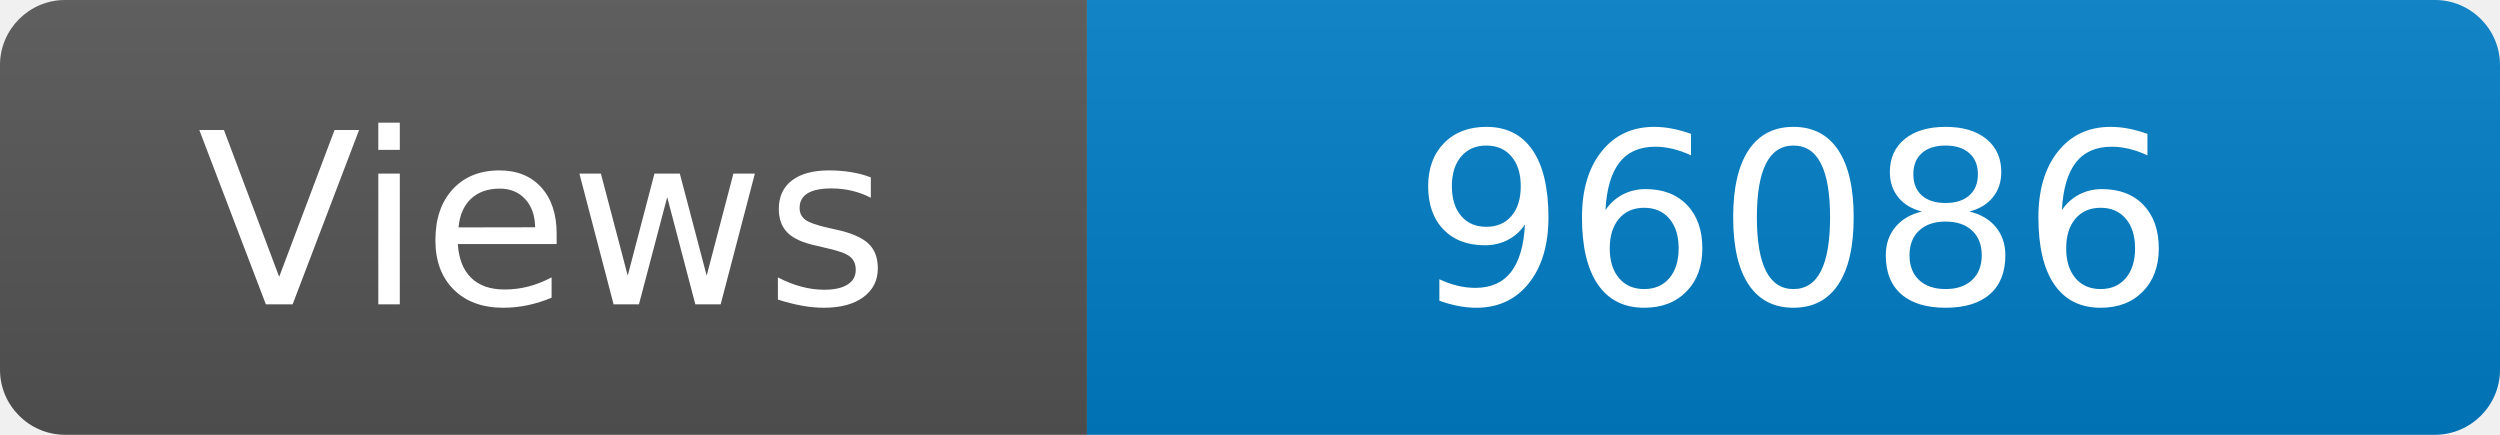
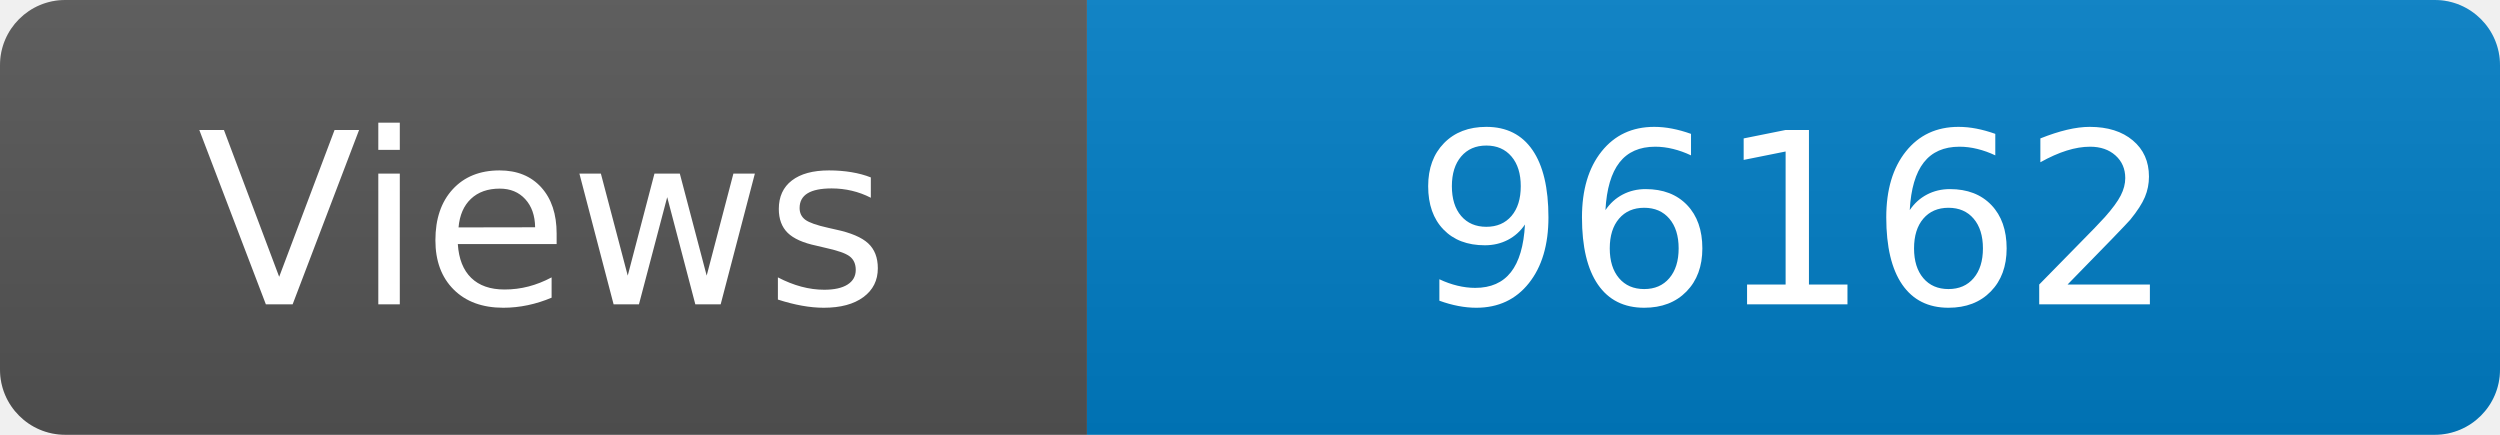
<svg xmlns="http://www.w3.org/2000/svg" width="115" height="20" role="img" aria-label="Maintained?: yes">
  <linearGradient id="s" x2="0" y2="100%">
    <stop offset="0" stop-color="#bbb" stop-opacity=".1" />
    <stop offset="1" stop-opacity=".1" />
  </linearGradient>
  <clipPath id="r">
    <rect width="115" height="20" rx="3" fill="#fff" />
  </clipPath>
  <g clip-path="url(#r)">
    <rect width="50" height="20" fill="#555" />
    <rect x="50" width="160" height="20" fill="#007ec6" />
    <rect width="115" height="20" fill="url(#s)" />
  </g>
  <g fill="#fff" text-anchor="middle" font-family="Verdana,Geneva,DejaVu Sans,sans-serif" font-size="110">
    <text x="250" y="140" transform="scale(.1)" fill="#fff">Views</text>
-     <text x="825" y="140" transform="scale(.1)" fill="#fff">96086</text>
+     <text x="825" y="140" transform="scale(.1)" fill="#fff">96162</text>
  </g>
</svg>
